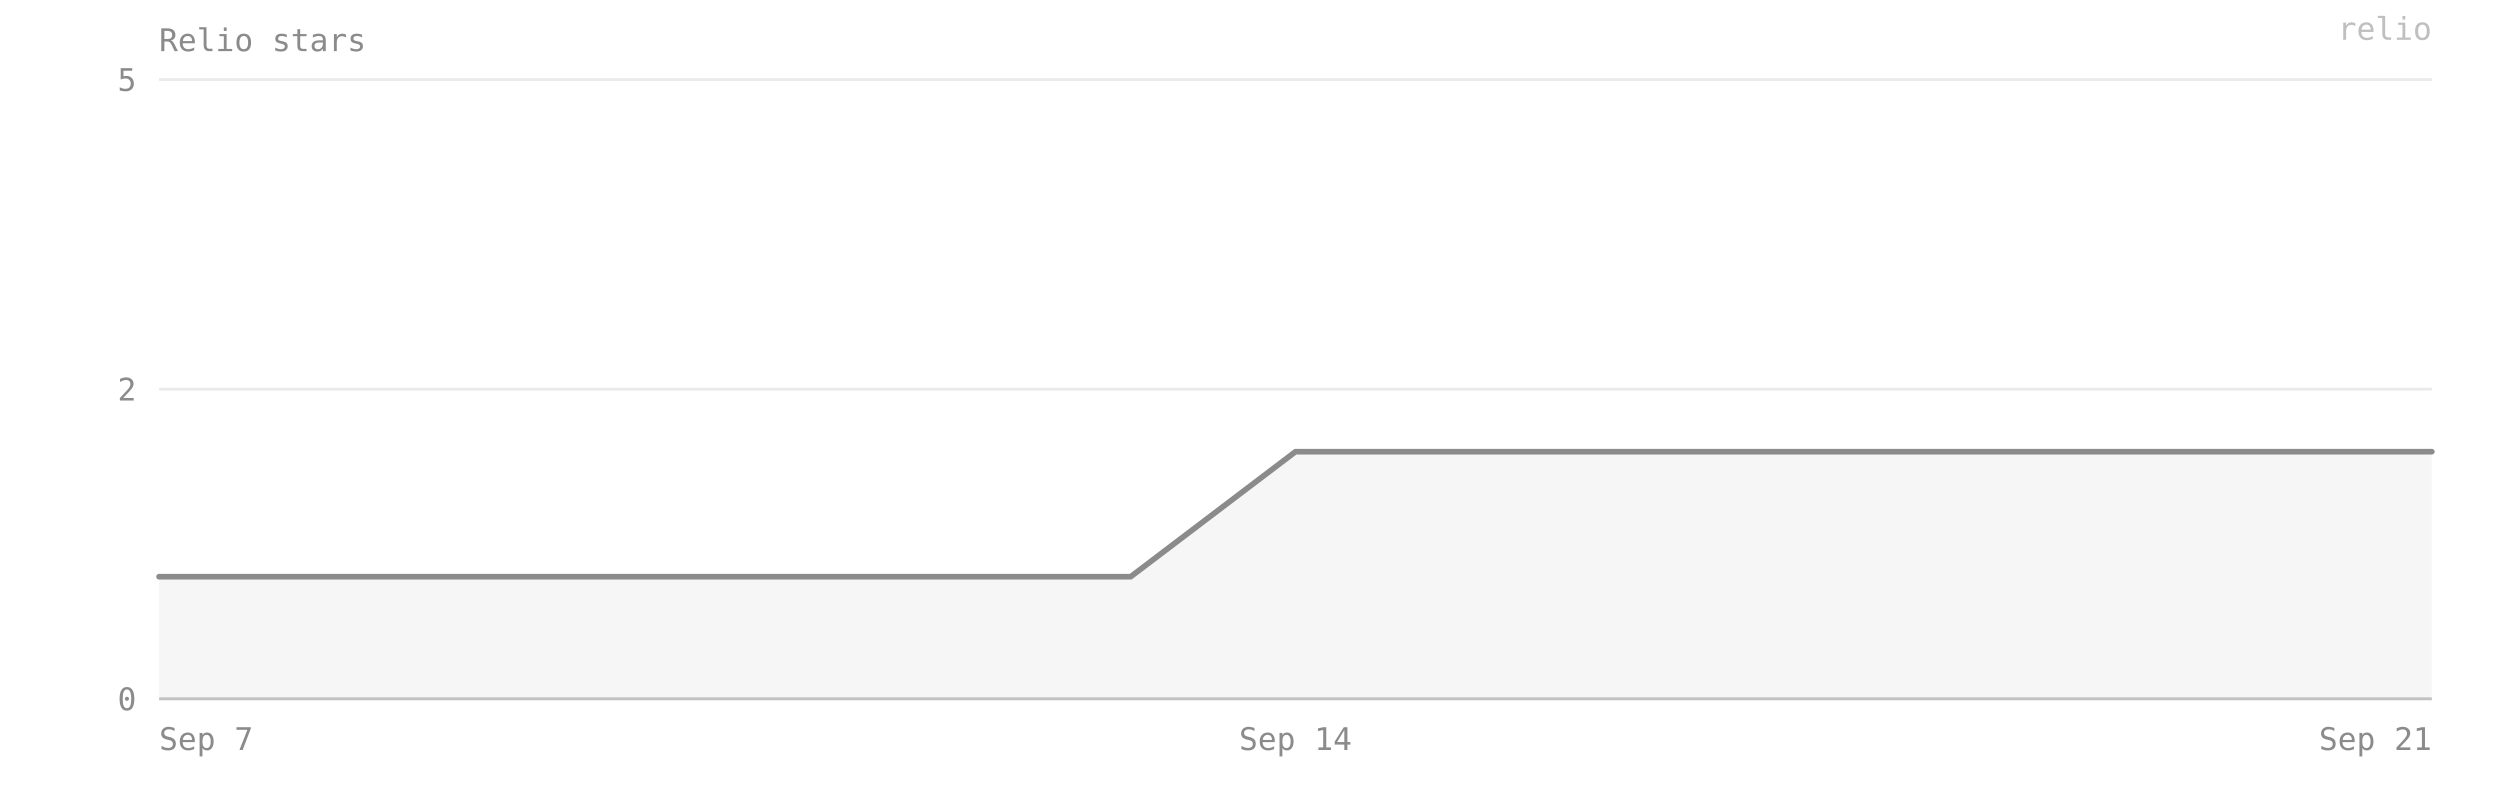
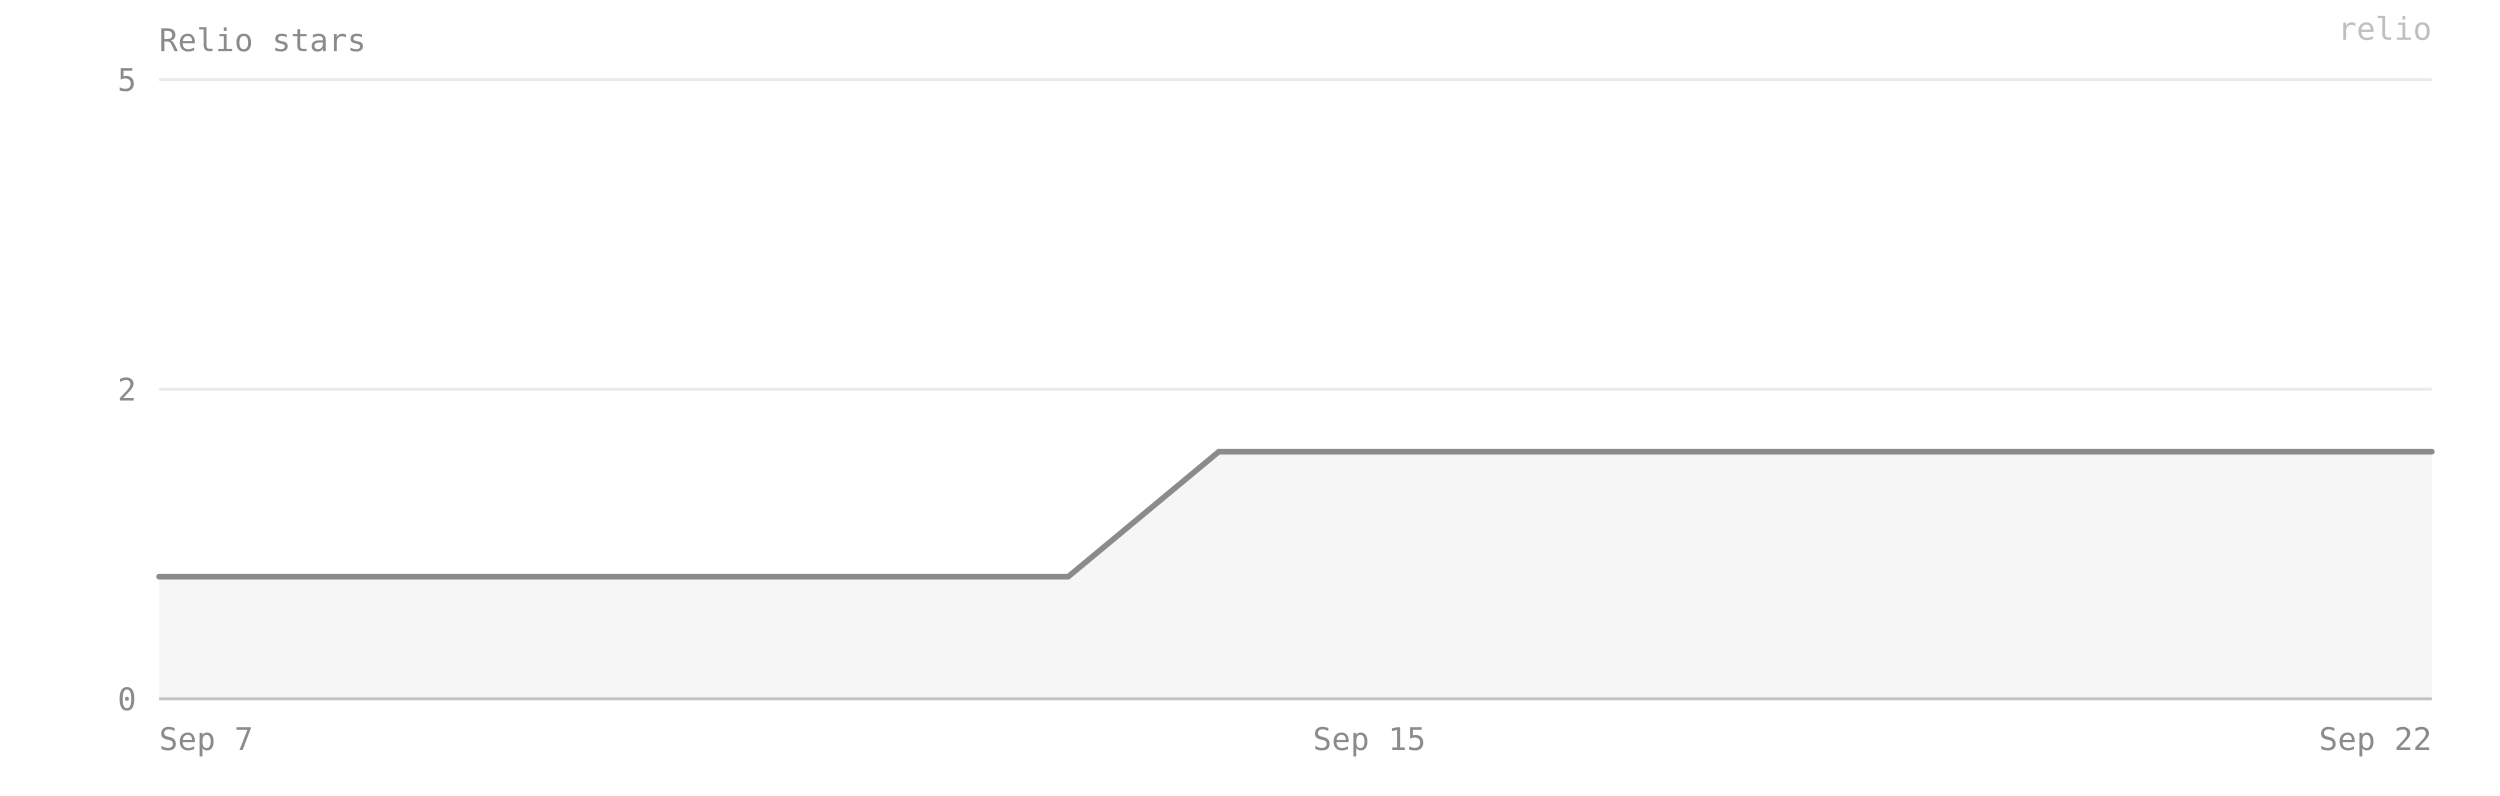
- <svg xmlns="http://www.w3.org/2000/svg" viewBox="0 0 880 280" width="100%" preserveAspectRatio="xMidYMid meet" role="img" aria-label="Relio stars — 2 on 2026-09-21">
+ <svg xmlns="http://www.w3.org/2000/svg" viewBox="0 0 880 280" width="100%" preserveAspectRatio="xMidYMid meet" role="img" aria-label="Relio stars — 2 on 2026-09-22">
  <style>text{font-family:ui-monospace, SFMono-Regular, Menlo, Consolas, monospace;font-size:11px;fill:#8b8b8b}</style>
  <text x="56" y="18" font-size="12">Relio stars</text>
  <line x1="56" y1="246" x2="856" y2="246" stroke="#8b8b8b" stroke-opacity="0.18" />
  <text x="48" y="250" text-anchor="end">0</text>
  <line x1="56" y1="137" x2="856" y2="137" stroke="#8b8b8b" stroke-opacity="0.18" />
  <text x="48" y="141" text-anchor="end">2</text>
  <line x1="56" y1="28" x2="856" y2="28" stroke="#8b8b8b" stroke-opacity="0.18" />
  <text x="48" y="32" text-anchor="end">5</text>
-   <path d="M 56,246 L 56,203 113,203 170,203 227,203 284,203 341,203 398,203 456,159 513,159 570,159 627,159 684,159 741,159 798,159 856,159 L 856,246 Z" fill="#8b8b8b" fill-opacity="0.08" />
-   <polyline points="56,203 113,203 170,203 227,203 284,203 341,203 398,203 456,159 513,159 570,159 627,159 684,159 741,159 798,159 856,159" fill="none" stroke="#8b8b8b" stroke-width="2" stroke-linejoin="round" stroke-linecap="round" />
+   <path d="M 56,246 L 56,203 109,203 162,203 216,203 269,203 322,203 376,203 429,159 482,159 536,159 589,159 642,159 696,159 749,159 802,159 856,159 L 856,246 Z" fill="#8b8b8b" fill-opacity="0.08" />
+   <polyline points="56,203 109,203 162,203 216,203 269,203 322,203 376,203 429,159 482,159 536,159 589,159 642,159 696,159 749,159 802,159 856,159" fill="none" stroke="#8b8b8b" stroke-width="2" stroke-linejoin="round" stroke-linecap="round" />
  <line x1="56" y1="246" x2="856" y2="246" stroke="#8b8b8b" stroke-opacity="0.4" />
  <text x="56" y="264" text-anchor="start">Sep 7</text>
-   <text x="456" y="264" text-anchor="middle">Sep 14</text>
-   <text x="856" y="264" text-anchor="end">Sep 21</text>
+   <text x="482" y="264" text-anchor="middle">Sep 15</text>
+   <text x="856" y="264" text-anchor="end">Sep 22</text>
  <text x="856" y="14" text-anchor="end" fill="#8b8b8b" fill-opacity="0.55" font-size="10">relio</text>
</svg>
